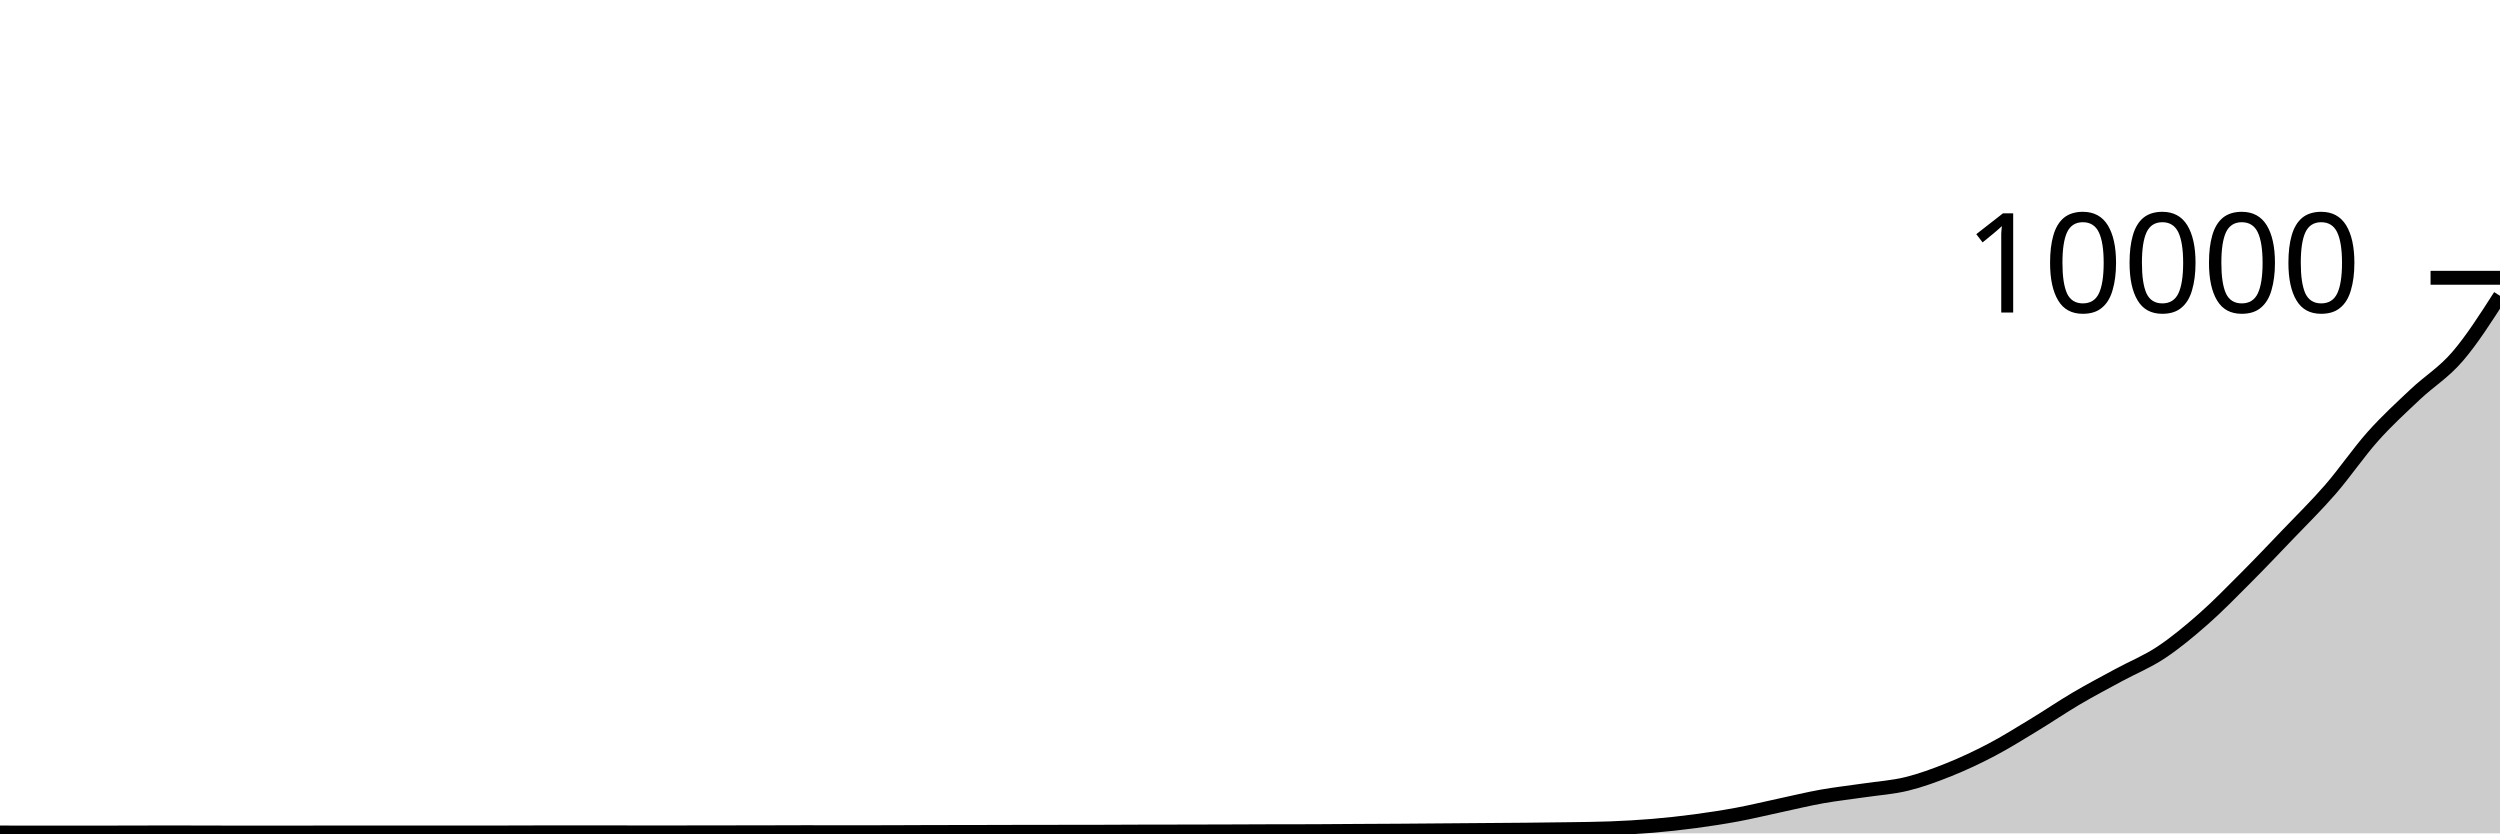
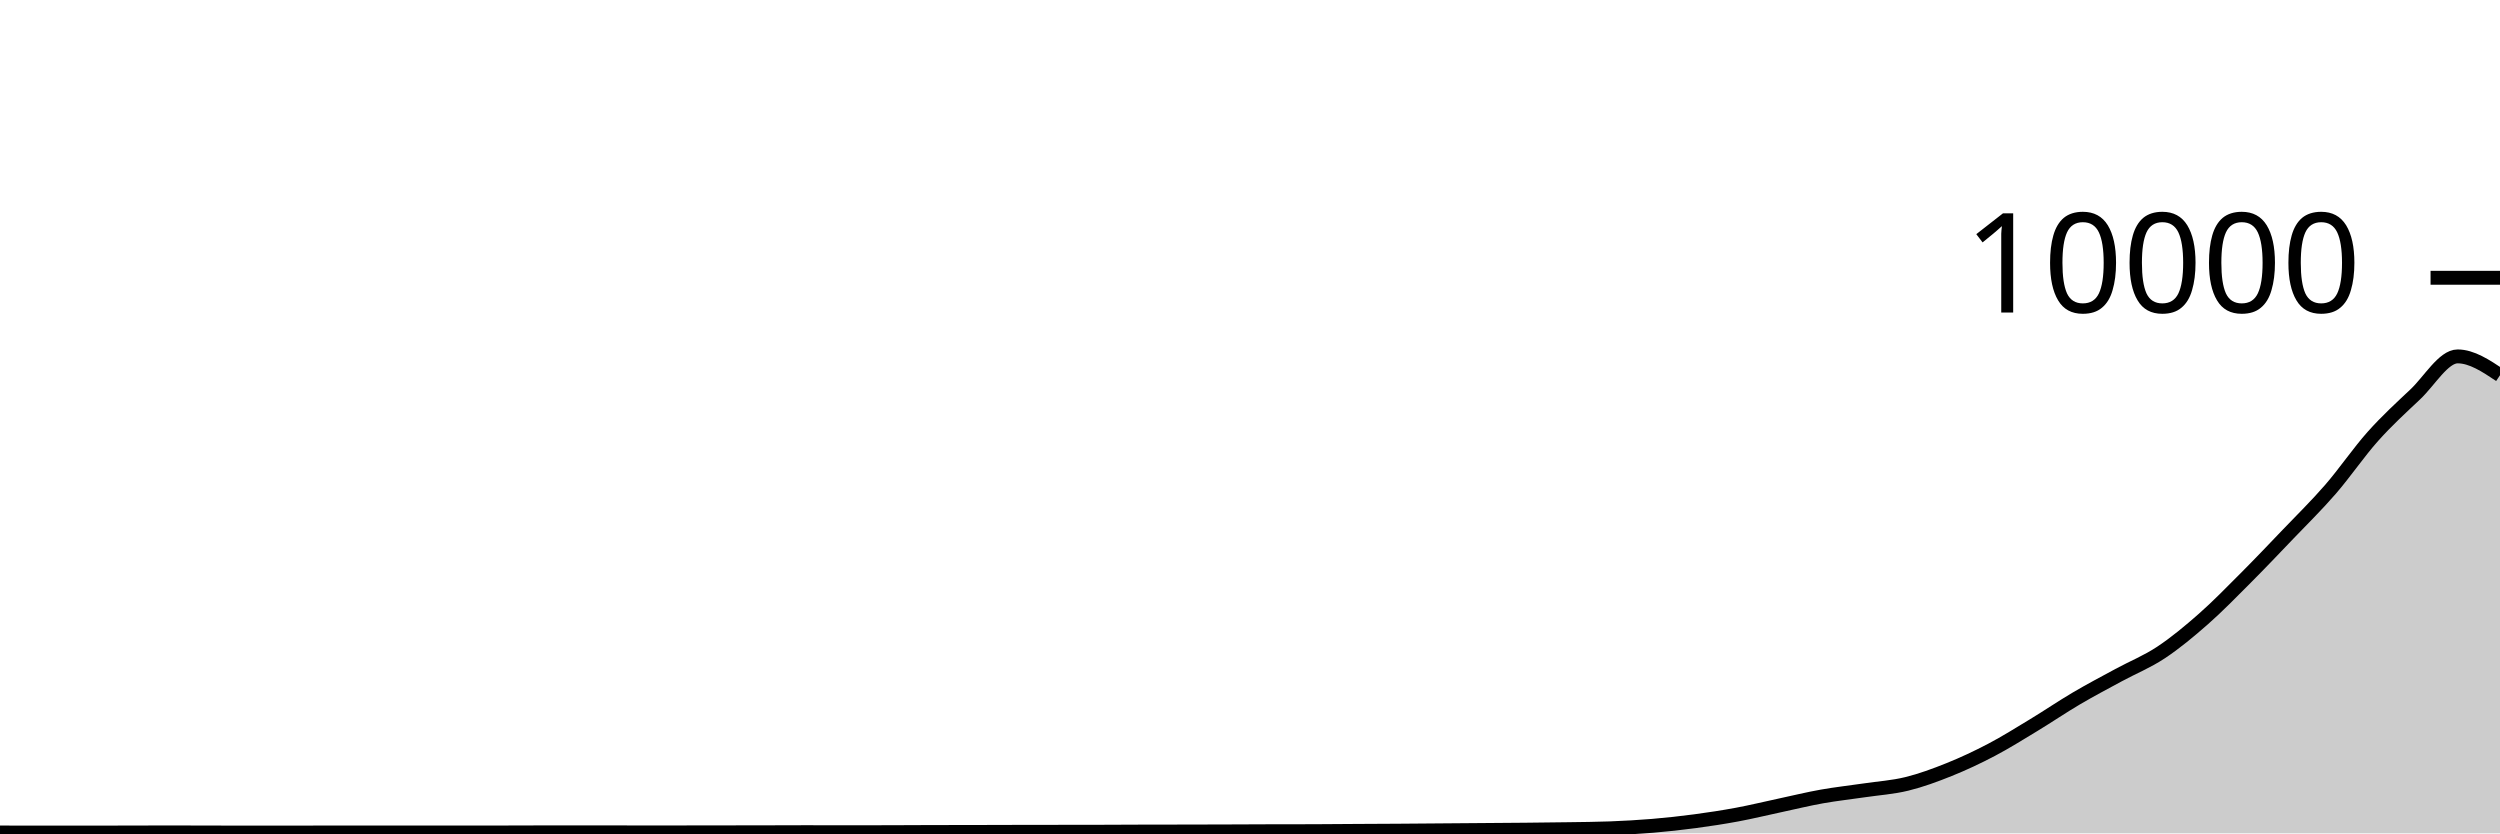
<svg xmlns="http://www.w3.org/2000/svg" viewBox="0 0 180 60">
  <g transform="translate(0,20)">
-     <path class="area" fill="rgba(0, 0, 0, 0.2)" d="M0,39.94C1.017,39.942,2.034,39.944,3.051,39.944C4.068,39.944,5.085,39.944,6.102,39.944C7.119,39.944,8.136,39.942,9.153,39.94C10.169,39.938,11.186,39.932,12.203,39.932C13.22,39.932,14.237,39.938,15.254,39.94C16.271,39.942,17.288,39.944,18.305,39.944C19.322,39.944,20.339,39.944,21.356,39.944C22.373,39.944,23.39,39.936,24.407,39.936C25.424,39.936,26.441,39.936,27.458,39.936C28.475,39.936,29.492,39.94,30.508,39.94C31.525,39.94,32.542,39.94,33.559,39.94C34.576,39.94,35.593,39.938,36.61,39.936C37.627,39.934,38.644,39.928,39.661,39.928C40.678,39.928,41.695,39.928,42.712,39.928C43.729,39.928,44.746,39.932,45.763,39.932C46.78,39.932,47.797,39.932,48.814,39.932C49.831,39.932,50.847,39.929,51.864,39.928C52.881,39.927,53.898,39.926,54.915,39.924C55.932,39.922,56.949,39.916,57.966,39.916C58.983,39.916,60,39.92,61.017,39.92C62.034,39.92,63.051,39.919,64.068,39.916C65.085,39.913,66.102,39.907,67.119,39.904C68.136,39.901,69.153,39.902,70.169,39.9C71.186,39.898,72.203,39.894,73.22,39.892C74.237,39.89,75.254,39.889,76.271,39.888C77.288,39.887,78.305,39.887,79.322,39.884C80.339,39.881,81.356,39.875,82.373,39.872C83.39,39.869,84.407,39.87,85.424,39.868C86.441,39.866,87.458,39.863,88.475,39.86C89.492,39.857,90.508,39.851,91.525,39.848C92.542,39.845,93.559,39.847,94.576,39.844C95.593,39.841,96.61,39.83,97.627,39.824C98.644,39.818,99.661,39.815,100.678,39.808C101.695,39.801,102.712,39.792,103.729,39.784C104.746,39.776,105.763,39.768,106.78,39.76C107.797,39.752,108.814,39.746,109.831,39.736C110.847,39.726,111.864,39.716,112.881,39.7C113.898,39.684,114.915,39.68,115.932,39.64C116.949,39.6,117.966,39.545,118.983,39.46C120,39.375,121.017,39.263,122.034,39.128C123.051,38.993,124.068,38.837,125.085,38.648C126.102,38.459,127.119,38.209,128.136,37.992C129.153,37.775,130.169,37.525,131.186,37.344C132.203,37.163,133.22,37.055,134.237,36.904C135.254,36.753,136.271,36.689,137.288,36.44C138.305,36.191,139.322,35.817,140.339,35.408C141.356,34.999,142.373,34.523,143.39,33.988C144.407,33.453,145.424,32.816,146.441,32.2C147.458,31.584,148.475,30.891,149.492,30.292C150.508,29.693,151.525,29.16,152.542,28.608C153.559,28.056,154.576,27.653,155.593,26.98C156.61,26.307,157.627,25.463,158.644,24.568C159.661,23.673,160.678,22.627,161.695,21.608C162.712,20.589,163.729,19.519,164.746,18.456C165.763,17.393,166.78,16.401,167.797,15.228C168.814,14.055,169.831,12.559,170.847,11.42C171.864,10.281,172.881,9.356,173.898,8.396C174.915,7.436,175.932,6.843,176.949,5.66C177.966,4.477,178.983,2.889,180,1.3L180,40C178.983,40,177.966,40,176.949,40C175.932,40,174.915,40,173.898,40C172.881,40,171.864,40,170.847,40C169.831,40,168.814,40,167.797,40C166.78,40,165.763,40,164.746,40C163.729,40,162.712,40,161.695,40C160.678,40,159.661,40,158.644,40C157.627,40,156.61,40,155.593,40C154.576,40,153.559,40,152.542,40C151.525,40,150.508,40,149.492,40C148.475,40,147.458,40,146.441,40C145.424,40,144.407,40,143.39,40C142.373,40,141.356,40,140.339,40C139.322,40,138.305,40,137.288,40C136.271,40,135.254,40,134.237,40C133.22,40,132.203,40,131.186,40C130.169,40,129.153,40,128.136,40C127.119,40,126.102,40,125.085,40C124.068,40,123.051,40,122.034,40C121.017,40,120,40,118.983,40C117.966,40,116.949,40,115.932,40C114.915,40,113.898,40,112.881,40C111.864,40,110.847,40,109.831,40C108.814,40,107.797,40,106.78,40C105.763,40,104.746,40,103.729,40C102.712,40,101.695,40,100.678,40C99.661,40,98.644,40,97.627,40C96.61,40,95.593,40,94.576,40C93.559,40,92.542,40,91.525,40C90.508,40,89.492,40,88.475,40C87.458,40,86.441,40,85.424,40C84.407,40,83.39,40,82.373,40C81.356,40,80.339,40,79.322,40C78.305,40,77.288,40,76.271,40C75.254,40,74.237,40,73.22,40C72.203,40,71.186,40,70.169,40C69.153,40,68.136,40,67.119,40C66.102,40,65.085,40,64.068,40C63.051,40,62.034,40,61.017,40C60,40,58.983,40,57.966,40C56.949,40,55.932,40,54.915,40C53.898,40,52.881,40,51.864,40C50.847,40,49.831,40,48.814,40C47.797,40,46.78,40,45.763,40C44.746,40,43.729,40,42.712,40C41.695,40,40.678,40,39.661,40C38.644,40,37.627,40,36.61,40C35.593,40,34.576,40,33.559,40C32.542,40,31.525,40,30.508,40C29.492,40,28.475,40,27.458,40C26.441,40,25.424,40,24.407,40C23.39,40,22.373,40,21.356,40C20.339,40,19.322,40,18.305,40C17.288,40,16.271,40,15.254,40C14.237,40,13.22,40,12.203,40C11.186,40,10.169,40,9.153,40C8.136,40,7.119,40,6.102,40C5.085,40,4.068,40,3.051,40C2.034,40,1.017,40,0,40Z" />
-     <path class="line" stroke="black" fill="none" d="M0,39.94C1.017,39.942,2.034,39.944,3.051,39.944C4.068,39.944,5.085,39.944,6.102,39.944C7.119,39.944,8.136,39.942,9.153,39.94C10.169,39.938,11.186,39.932,12.203,39.932C13.22,39.932,14.237,39.938,15.254,39.94C16.271,39.942,17.288,39.944,18.305,39.944C19.322,39.944,20.339,39.944,21.356,39.944C22.373,39.944,23.39,39.936,24.407,39.936C25.424,39.936,26.441,39.936,27.458,39.936C28.475,39.936,29.492,39.94,30.508,39.94C31.525,39.94,32.542,39.94,33.559,39.94C34.576,39.94,35.593,39.938,36.61,39.936C37.627,39.934,38.644,39.928,39.661,39.928C40.678,39.928,41.695,39.928,42.712,39.928C43.729,39.928,44.746,39.932,45.763,39.932C46.78,39.932,47.797,39.932,48.814,39.932C49.831,39.932,50.847,39.929,51.864,39.928C52.881,39.927,53.898,39.926,54.915,39.924C55.932,39.922,56.949,39.916,57.966,39.916C58.983,39.916,60,39.92,61.017,39.92C62.034,39.92,63.051,39.919,64.068,39.916C65.085,39.913,66.102,39.907,67.119,39.904C68.136,39.901,69.153,39.902,70.169,39.9C71.186,39.898,72.203,39.894,73.22,39.892C74.237,39.89,75.254,39.889,76.271,39.888C77.288,39.887,78.305,39.887,79.322,39.884C80.339,39.881,81.356,39.875,82.373,39.872C83.39,39.869,84.407,39.87,85.424,39.868C86.441,39.866,87.458,39.863,88.475,39.86C89.492,39.857,90.508,39.851,91.525,39.848C92.542,39.845,93.559,39.847,94.576,39.844C95.593,39.841,96.61,39.83,97.627,39.824C98.644,39.818,99.661,39.815,100.678,39.808C101.695,39.801,102.712,39.792,103.729,39.784C104.746,39.776,105.763,39.768,106.78,39.76C107.797,39.752,108.814,39.746,109.831,39.736C110.847,39.726,111.864,39.716,112.881,39.7C113.898,39.684,114.915,39.68,115.932,39.64C116.949,39.6,117.966,39.545,118.983,39.46C120,39.375,121.017,39.263,122.034,39.128C123.051,38.993,124.068,38.837,125.085,38.648C126.102,38.459,127.119,38.209,128.136,37.992C129.153,37.775,130.169,37.525,131.186,37.344C132.203,37.163,133.22,37.055,134.237,36.904C135.254,36.753,136.271,36.689,137.288,36.44C138.305,36.191,139.322,35.817,140.339,35.408C141.356,34.999,142.373,34.523,143.39,33.988C144.407,33.453,145.424,32.816,146.441,32.2C147.458,31.584,148.475,30.891,149.492,30.292C150.508,29.693,151.525,29.16,152.542,28.608C153.559,28.056,154.576,27.653,155.593,26.98C156.61,26.307,157.627,25.463,158.644,24.568C159.661,23.673,160.678,22.627,161.695,21.608C162.712,20.589,163.729,19.519,164.746,18.456C165.763,17.393,166.78,16.401,167.797,15.228C168.814,14.055,169.831,12.559,170.847,11.42C171.864,10.281,172.881,9.356,173.898,8.396C174.915,7.436,175.932,6.843,176.949,5.66C177.966,4.477,178.983,2.889,180,1.3" />
+     <path class="area" fill="rgba(0, 0, 0, 0.2)" d="M0,39.94C1.017,39.942,2.034,39.944,3.051,39.944C4.068,39.944,5.085,39.944,6.102,39.944C7.119,39.944,8.136,39.942,9.153,39.94C10.169,39.938,11.186,39.932,12.203,39.932C13.22,39.932,14.237,39.938,15.254,39.94C16.271,39.942,17.288,39.944,18.305,39.944C19.322,39.944,20.339,39.944,21.356,39.944C22.373,39.944,23.39,39.936,24.407,39.936C25.424,39.936,26.441,39.936,27.458,39.936C28.475,39.936,29.492,39.94,30.508,39.94C31.525,39.94,32.542,39.94,33.559,39.94C34.576,39.94,35.593,39.938,36.61,39.936C37.627,39.934,38.644,39.928,39.661,39.928C40.678,39.928,41.695,39.928,42.712,39.928C43.729,39.928,44.746,39.932,45.763,39.932C46.78,39.932,47.797,39.932,48.814,39.932C49.831,39.932,50.847,39.929,51.864,39.928C52.881,39.927,53.898,39.926,54.915,39.924C55.932,39.922,56.949,39.916,57.966,39.916C58.983,39.916,60,39.92,61.017,39.92C62.034,39.92,63.051,39.919,64.068,39.916C65.085,39.913,66.102,39.907,67.119,39.904C68.136,39.901,69.153,39.902,70.169,39.9C71.186,39.898,72.203,39.894,73.22,39.892C74.237,39.89,75.254,39.889,76.271,39.888C77.288,39.887,78.305,39.887,79.322,39.884C80.339,39.881,81.356,39.875,82.373,39.872C83.39,39.869,84.407,39.87,85.424,39.868C86.441,39.866,87.458,39.863,88.475,39.86C89.492,39.857,90.508,39.851,91.525,39.848C92.542,39.845,93.559,39.847,94.576,39.844C95.593,39.841,96.61,39.83,97.627,39.824C98.644,39.818,99.661,39.815,100.678,39.808C101.695,39.801,102.712,39.792,103.729,39.784C104.746,39.776,105.763,39.768,106.78,39.76C107.797,39.752,108.814,39.746,109.831,39.736C110.847,39.726,111.864,39.716,112.881,39.7C113.898,39.684,114.915,39.68,115.932,39.64C116.949,39.6,117.966,39.545,118.983,39.46C120,39.375,121.017,39.263,122.034,39.128C123.051,38.993,124.068,38.837,125.085,38.648C126.102,38.459,127.119,38.209,128.136,37.992C129.153,37.775,130.169,37.525,131.186,37.344C132.203,37.163,133.22,37.055,134.237,36.904C135.254,36.753,136.271,36.689,137.288,36.44C138.305,36.191,139.322,35.817,140.339,35.408C141.356,34.999,142.373,34.523,143.39,33.988C144.407,33.453,145.424,32.816,146.441,32.2C147.458,31.584,148.475,30.891,149.492,30.292C150.508,29.693,151.525,29.16,152.542,28.608C153.559,28.056,154.576,27.653,155.593,26.98C156.61,26.307,157.627,25.463,158.644,24.568C159.661,23.673,160.678,22.627,161.695,21.608C162.712,20.589,163.729,19.519,164.746,18.456C165.763,17.393,166.78,16.401,167.797,15.228C168.814,14.055,169.831,12.559,170.847,11.42C171.864,10.281,172.881,9.356,173.898,8.396C174.915,7.436,175.932,5.66,176.949,5.66C177.966,5.66,178.983,6.338,180,7.016L180,40C178.983,40,177.966,40,176.949,40C175.932,40,174.915,40,173.898,40C172.881,40,171.864,40,170.847,40C169.831,40,168.814,40,167.797,40C166.78,40,165.763,40,164.746,40C163.729,40,162.712,40,161.695,40C160.678,40,159.661,40,158.644,40C157.627,40,156.61,40,155.593,40C154.576,40,153.559,40,152.542,40C151.525,40,150.508,40,149.492,40C148.475,40,147.458,40,146.441,40C145.424,40,144.407,40,143.39,40C142.373,40,141.356,40,140.339,40C139.322,40,138.305,40,137.288,40C136.271,40,135.254,40,134.237,40C133.22,40,132.203,40,131.186,40C130.169,40,129.153,40,128.136,40C127.119,40,126.102,40,125.085,40C124.068,40,123.051,40,122.034,40C121.017,40,120,40,118.983,40C117.966,40,116.949,40,115.932,40C114.915,40,113.898,40,112.881,40C111.864,40,110.847,40,109.831,40C108.814,40,107.797,40,106.78,40C105.763,40,104.746,40,103.729,40C102.712,40,101.695,40,100.678,40C99.661,40,98.644,40,97.627,40C96.61,40,95.593,40,94.576,40C93.559,40,92.542,40,91.525,40C90.508,40,89.492,40,88.475,40C87.458,40,86.441,40,85.424,40C84.407,40,83.39,40,82.373,40C81.356,40,80.339,40,79.322,40C78.305,40,77.288,40,76.271,40C75.254,40,74.237,40,73.22,40C72.203,40,71.186,40,70.169,40C69.153,40,68.136,40,67.119,40C66.102,40,65.085,40,64.068,40C63.051,40,62.034,40,61.017,40C60,40,58.983,40,57.966,40C56.949,40,55.932,40,54.915,40C53.898,40,52.881,40,51.864,40C50.847,40,49.831,40,48.814,40C47.797,40,46.78,40,45.763,40C44.746,40,43.729,40,42.712,40C41.695,40,40.678,40,39.661,40C38.644,40,37.627,40,36.61,40C35.593,40,34.576,40,33.559,40C32.542,40,31.525,40,30.508,40C29.492,40,28.475,40,27.458,40C26.441,40,25.424,40,24.407,40C23.39,40,22.373,40,21.356,40C20.339,40,19.322,40,18.305,40C17.288,40,16.271,40,15.254,40C14.237,40,13.22,40,12.203,40C11.186,40,10.169,40,9.153,40C8.136,40,7.119,40,6.102,40C5.085,40,4.068,40,3.051,40C2.034,40,1.017,40,0,40Z" />
+     <path class="line" stroke="black" fill="none" d="M0,39.94C1.017,39.942,2.034,39.944,3.051,39.944C4.068,39.944,5.085,39.944,6.102,39.944C7.119,39.944,8.136,39.942,9.153,39.94C10.169,39.938,11.186,39.932,12.203,39.932C13.22,39.932,14.237,39.938,15.254,39.94C16.271,39.942,17.288,39.944,18.305,39.944C19.322,39.944,20.339,39.944,21.356,39.944C22.373,39.944,23.39,39.936,24.407,39.936C25.424,39.936,26.441,39.936,27.458,39.936C28.475,39.936,29.492,39.94,30.508,39.94C31.525,39.94,32.542,39.94,33.559,39.94C34.576,39.94,35.593,39.938,36.61,39.936C37.627,39.934,38.644,39.928,39.661,39.928C40.678,39.928,41.695,39.928,42.712,39.928C43.729,39.928,44.746,39.932,45.763,39.932C46.78,39.932,47.797,39.932,48.814,39.932C49.831,39.932,50.847,39.929,51.864,39.928C52.881,39.927,53.898,39.926,54.915,39.924C55.932,39.922,56.949,39.916,57.966,39.916C58.983,39.916,60,39.92,61.017,39.92C62.034,39.92,63.051,39.919,64.068,39.916C65.085,39.913,66.102,39.907,67.119,39.904C68.136,39.901,69.153,39.902,70.169,39.9C71.186,39.898,72.203,39.894,73.22,39.892C74.237,39.89,75.254,39.889,76.271,39.888C77.288,39.887,78.305,39.887,79.322,39.884C80.339,39.881,81.356,39.875,82.373,39.872C83.39,39.869,84.407,39.87,85.424,39.868C86.441,39.866,87.458,39.863,88.475,39.86C89.492,39.857,90.508,39.851,91.525,39.848C92.542,39.845,93.559,39.847,94.576,39.844C95.593,39.841,96.61,39.83,97.627,39.824C98.644,39.818,99.661,39.815,100.678,39.808C101.695,39.801,102.712,39.792,103.729,39.784C104.746,39.776,105.763,39.768,106.78,39.76C107.797,39.752,108.814,39.746,109.831,39.736C110.847,39.726,111.864,39.716,112.881,39.7C113.898,39.684,114.915,39.68,115.932,39.64C116.949,39.6,117.966,39.545,118.983,39.46C120,39.375,121.017,39.263,122.034,39.128C123.051,38.993,124.068,38.837,125.085,38.648C126.102,38.459,127.119,38.209,128.136,37.992C129.153,37.775,130.169,37.525,131.186,37.344C132.203,37.163,133.22,37.055,134.237,36.904C135.254,36.753,136.271,36.689,137.288,36.44C138.305,36.191,139.322,35.817,140.339,35.408C141.356,34.999,142.373,34.523,143.39,33.988C144.407,33.453,145.424,32.816,146.441,32.2C147.458,31.584,148.475,30.891,149.492,30.292C150.508,29.693,151.525,29.16,152.542,28.608C153.559,28.056,154.576,27.653,155.593,26.98C156.61,26.307,157.627,25.463,158.644,24.568C159.661,23.673,160.678,22.627,161.695,21.608C162.712,20.589,163.729,19.519,164.746,18.456C165.763,17.393,166.78,16.401,167.797,15.228C168.814,14.055,169.831,12.559,170.847,11.42C171.864,10.281,172.881,9.356,173.898,8.396C174.915,7.436,175.932,5.66,176.949,5.66C177.966,5.66,178.983,6.338,180,7.016" />
    <path class="axis-ceiling" stroke-width="1" stroke="black" fill="none" d="M175,0L180,0" />
    <text class="axis-ceiling-label" font-family="sans-serif" text-anchor="end" font-size="10px" x="170" y="2.5">10000</text>
  </g>
</svg>
